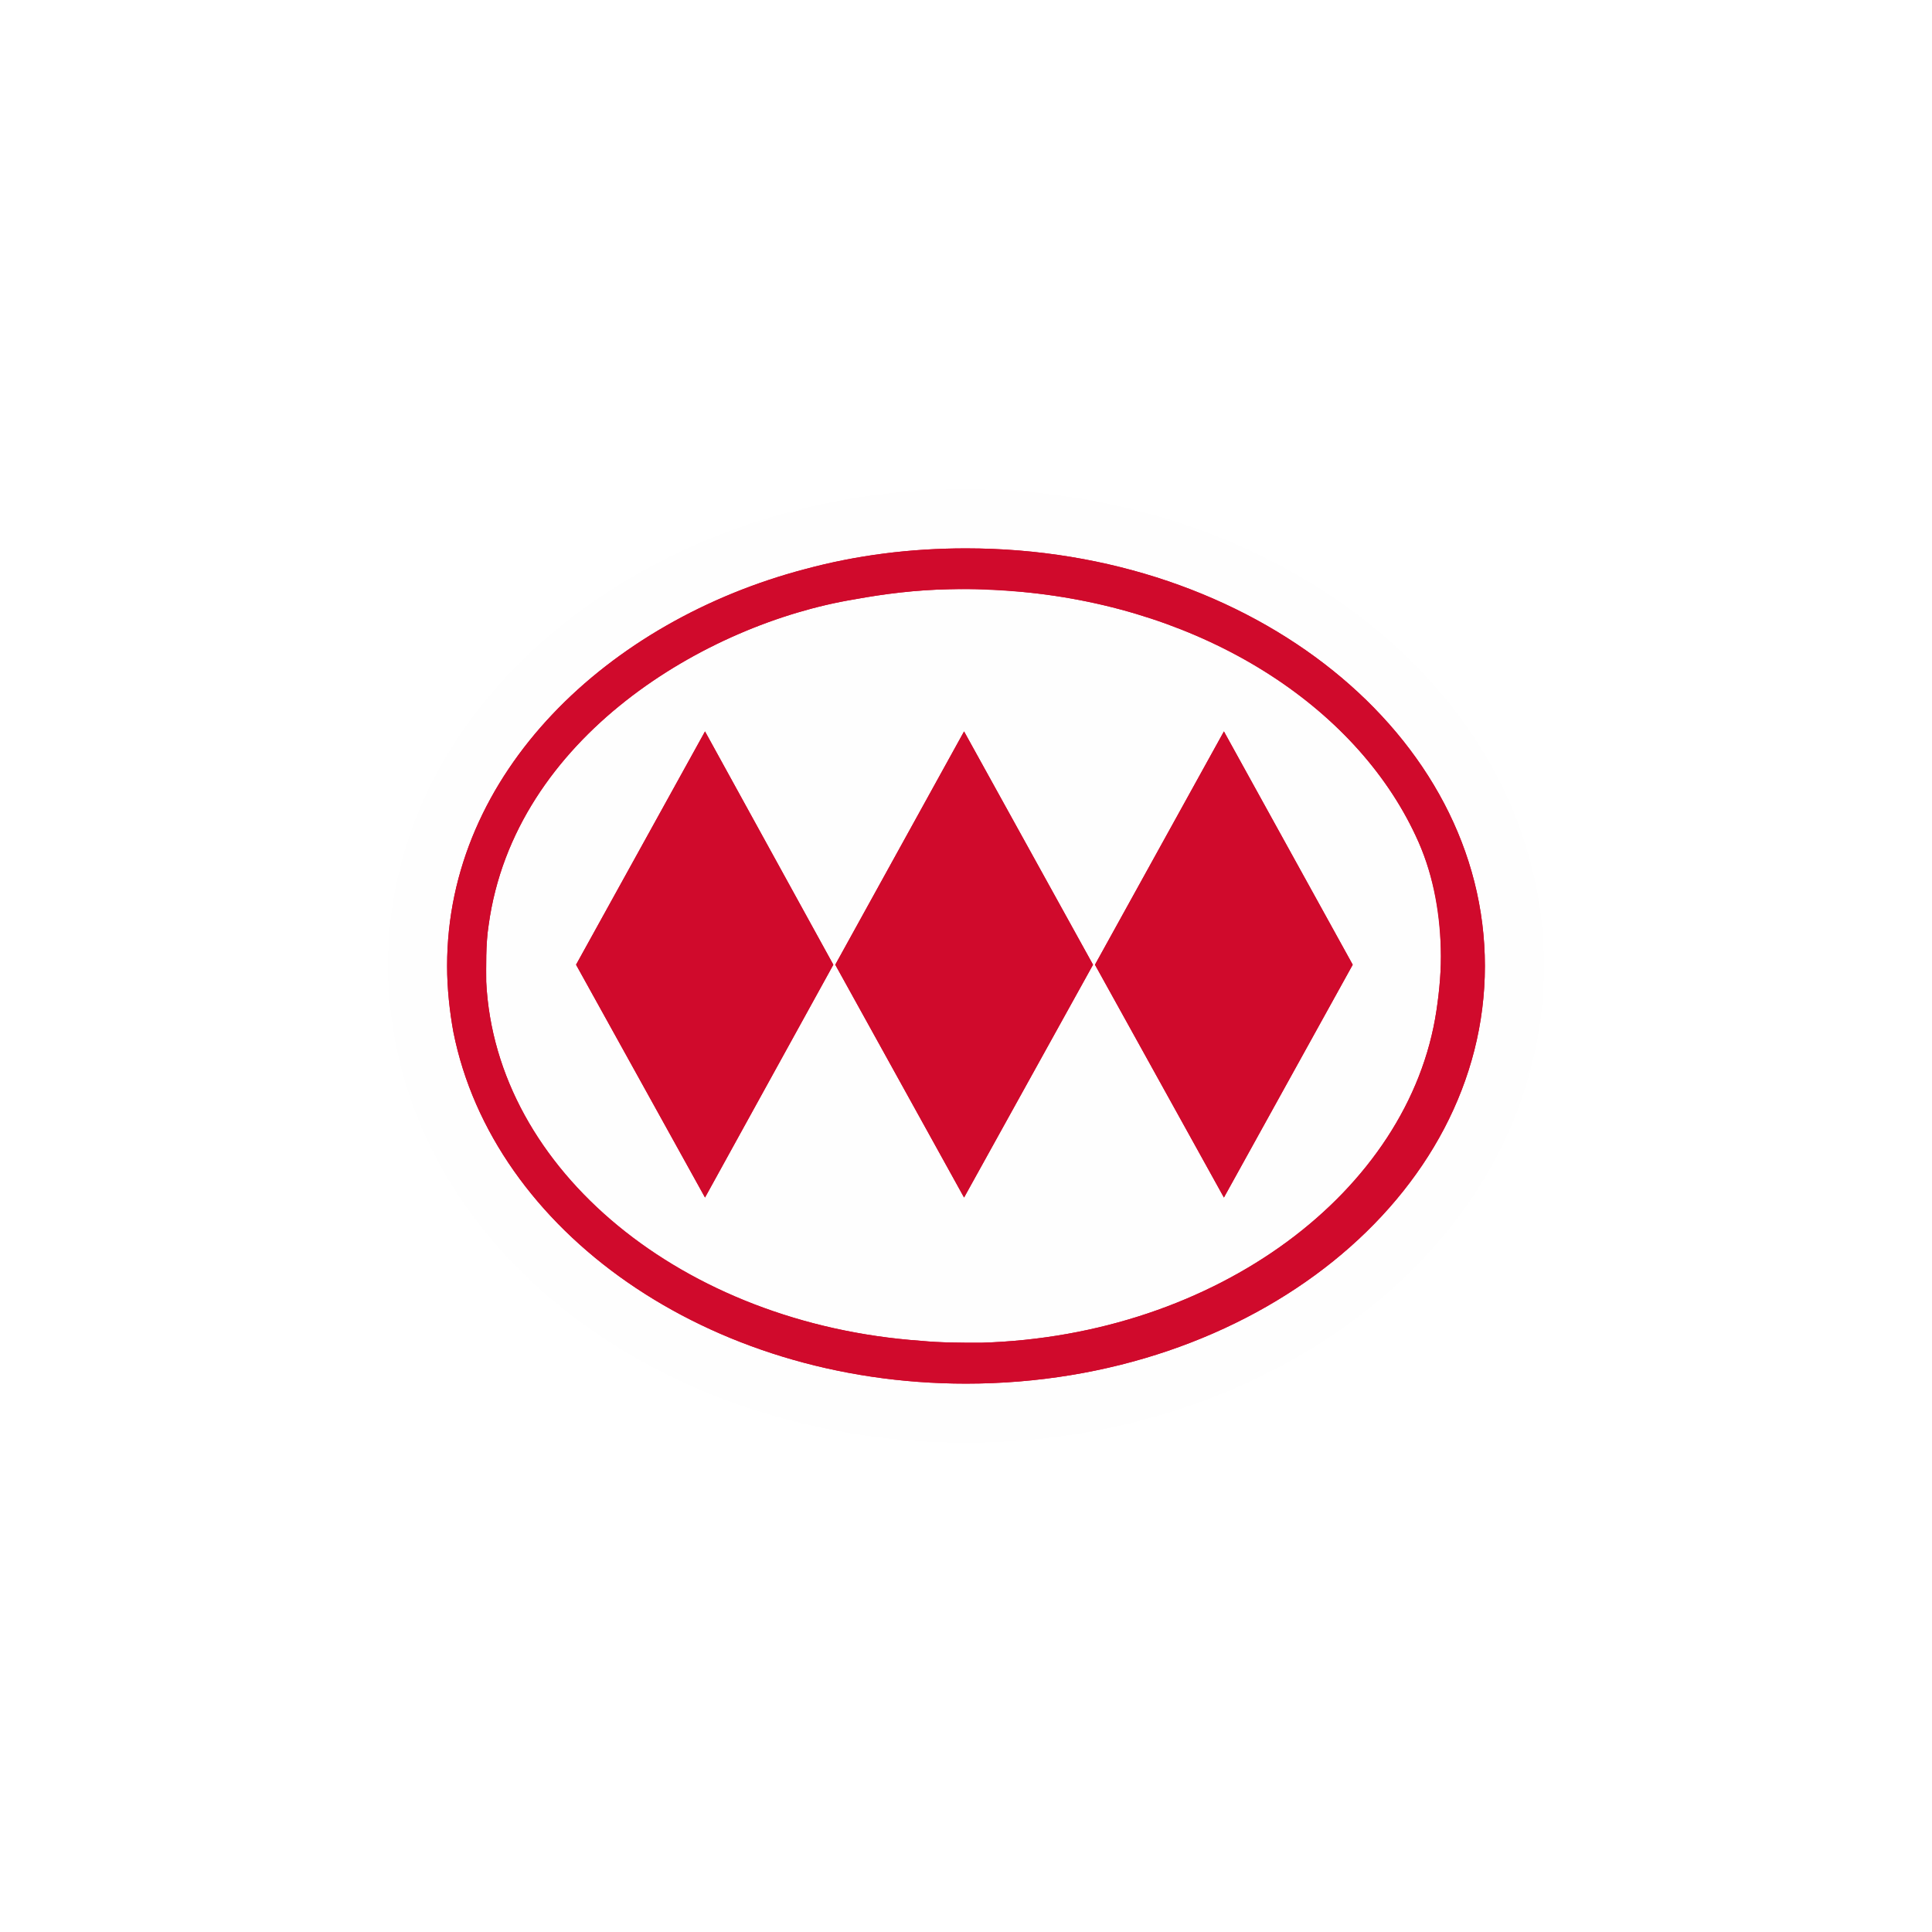
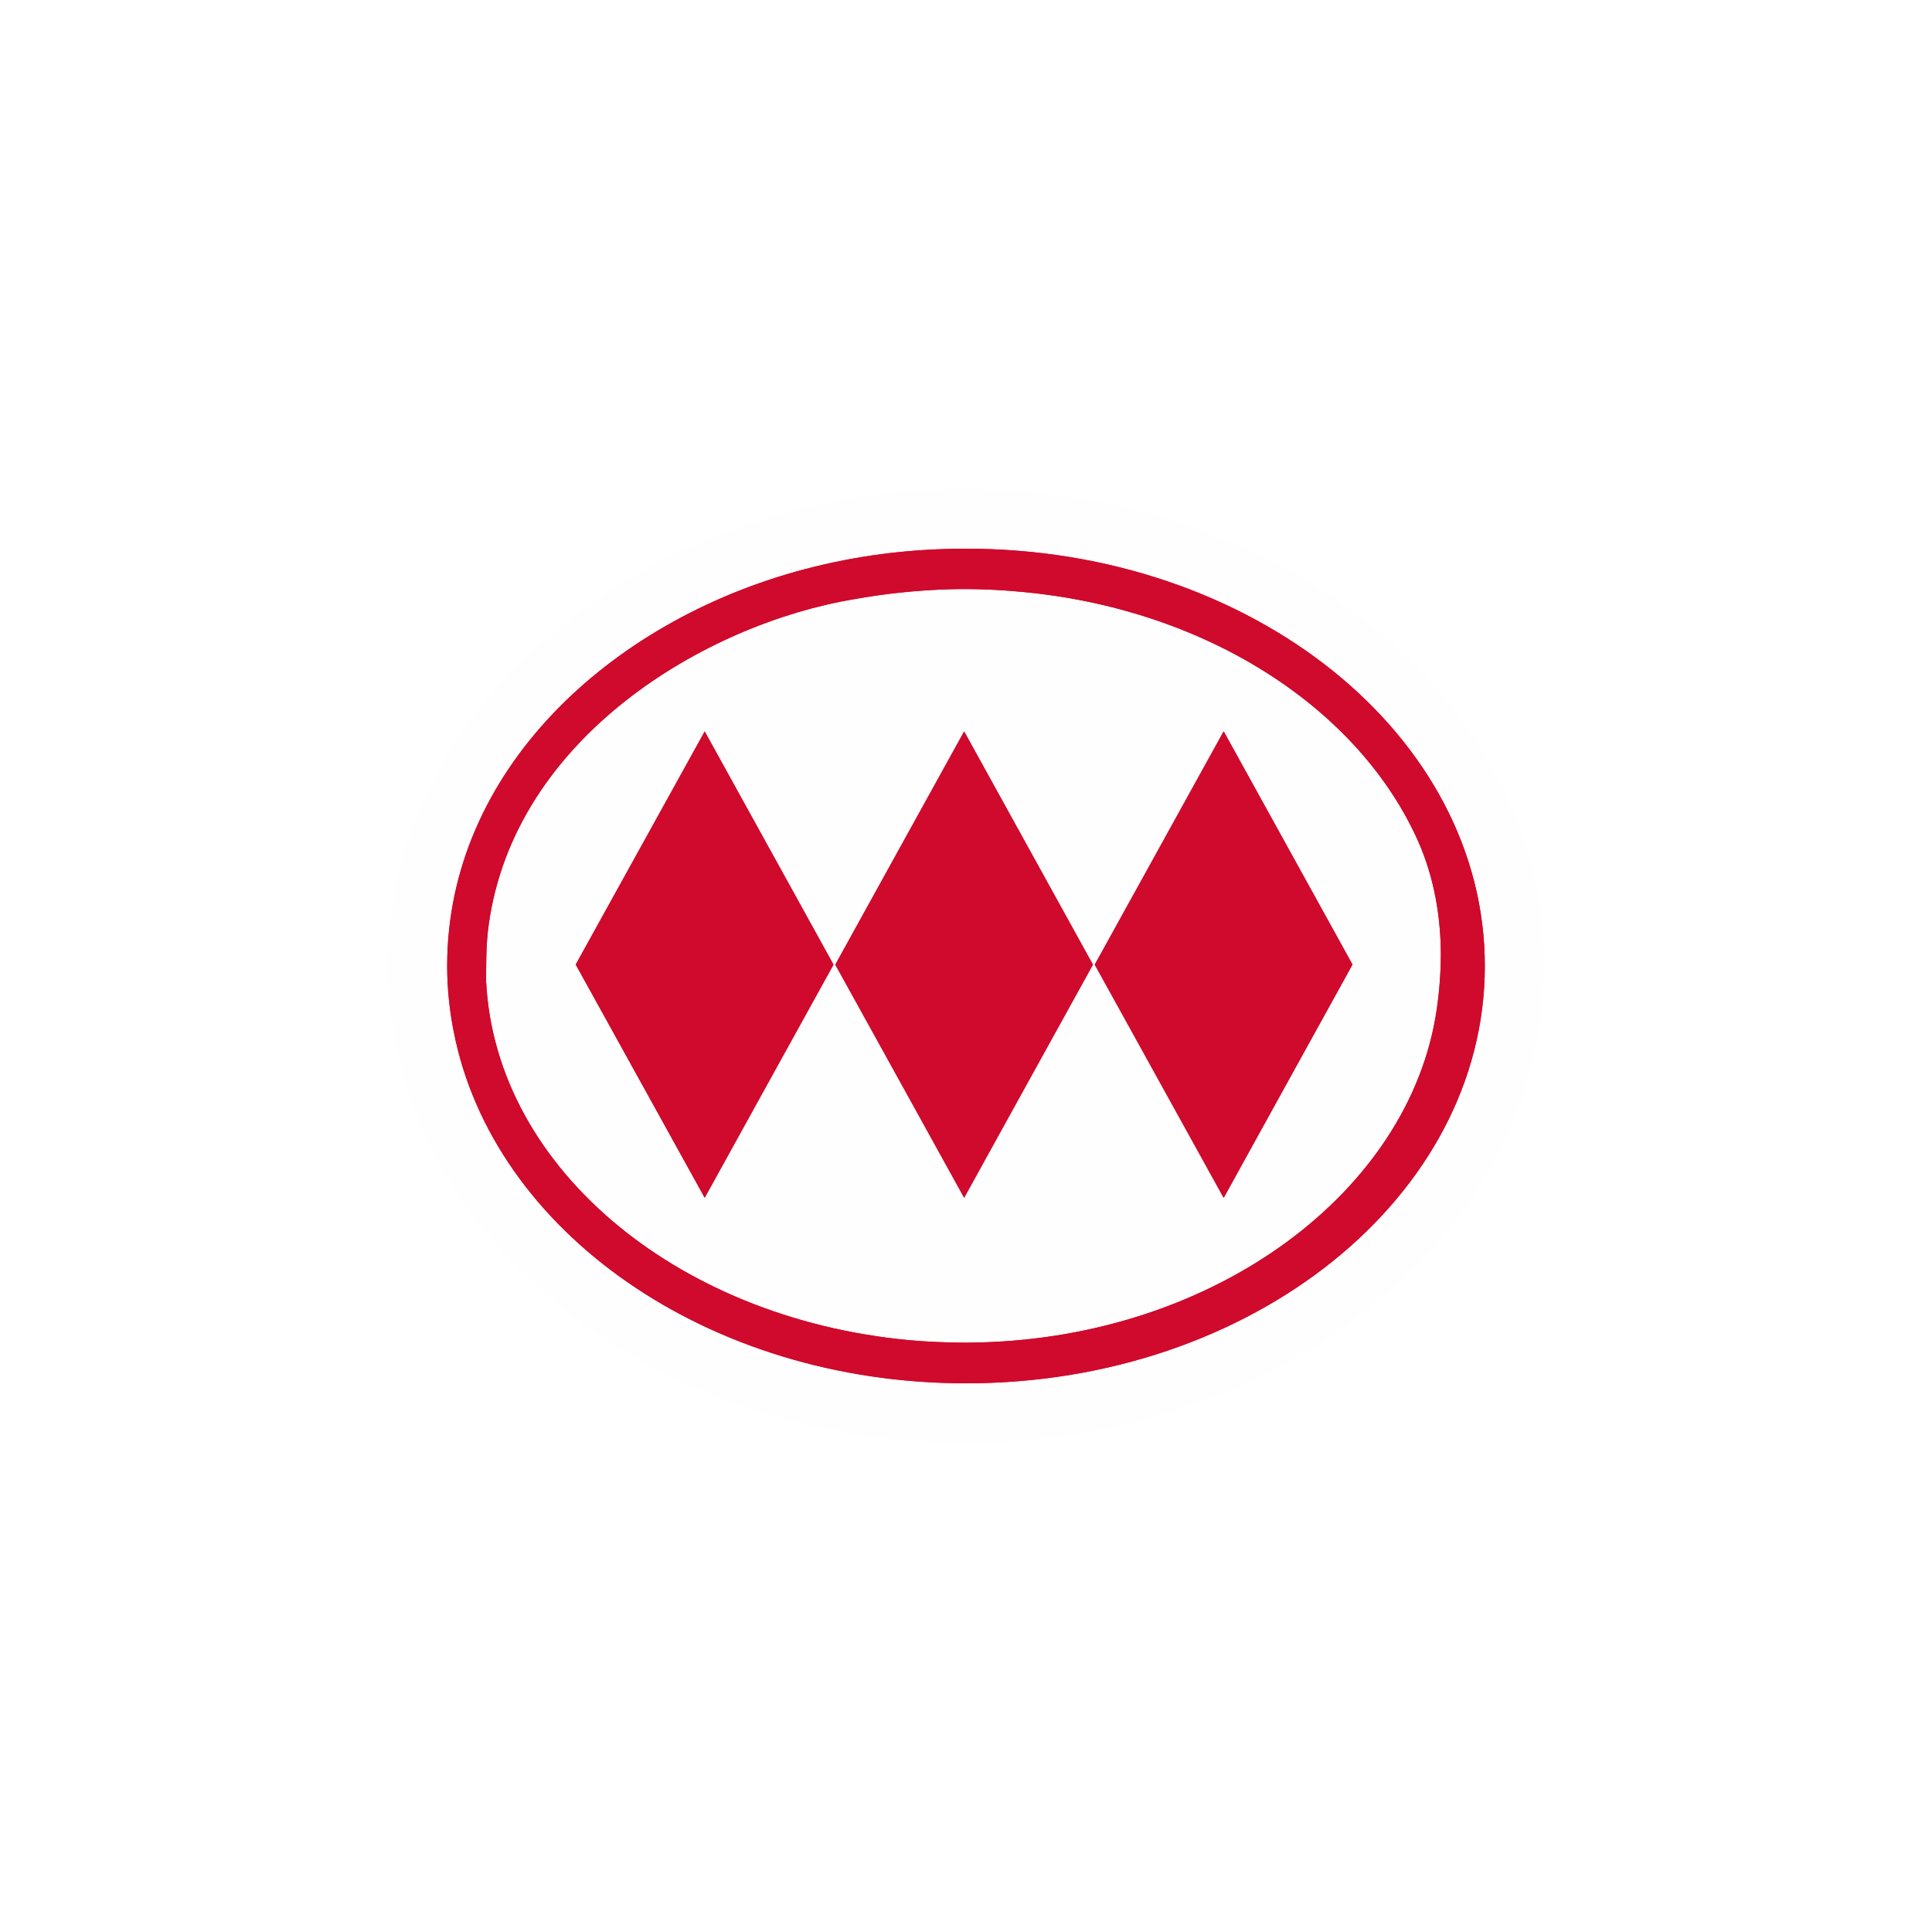
- <svg xmlns="http://www.w3.org/2000/svg" width="12" height="12" viewBox="0 0 12 12" version="1.1">
-   <g id="surface1">
-     <path style=" stroke:none;fill-rule:nonzero;fill:rgb(99.608%,99.608%,99.608%);fill-opacity:1;" d="M 6 3.039 C 5.621 3.039 5.254 3.086 4.906 3.18 C 3.562 3.531 2.41 4.59 2.41 6 C 2.41 6.168 2.43 6.332 2.457 6.48 C 2.742 7.93 4.25 8.961 6 8.961 C 7.941 8.961 9.59 7.68 9.59 6 C 9.59 4.32 7.941 3.039 6 3.039 Z M 6 3.039 " />
-     <path style=" stroke:none;fill-rule:nonzero;fill:rgb(81.569%,3.922%,17.255%);fill-opacity:1;" d="M 6.789 5.992 L 5.988 7.438 L 5.188 5.992 L 5.988 4.543 Z M 8.402 5.992 L 7.602 7.438 L 6.801 5.992 L 7.602 4.543 Z M 5.176 5.992 L 4.379 7.438 L 3.578 5.992 L 4.379 4.543 Z M 6 3.406 C 7.781 3.406 9.223 4.566 9.223 6 C 9.223 7.434 7.781 8.594 6 8.594 C 4.395 8.594 3.062 7.645 2.816 6.41 C 2.793 6.285 2.777 6.141 2.777 6 C 2.777 4.797 3.781 3.855 5 3.535 C 5.32 3.449 5.652 3.406 6 3.406 Z M 3.02 6.098 C 3.078 7.273 4.242 8.223 5.719 8.328 C 5.844 8.34 5.969 8.34 6.094 8.34 C 7.559 8.297 8.754 7.398 8.922 6.277 C 8.941 6.148 8.953 6.02 8.949 5.891 C 8.941 5.645 8.895 5.406 8.793 5.191 C 8.414 4.379 7.477 3.781 6.344 3.676 C 6.195 3.66 6.047 3.656 5.895 3.66 C 5.691 3.664 5.496 3.688 5.305 3.723 C 4.387 3.875 3.195 4.578 3.035 5.746 C 3.016 5.867 3.02 6.012 3.02 6.098 " />
-     <path style=" stroke:none;fill-rule:nonzero;fill:rgb(81.569%,3.922%,17.255%);fill-opacity:1;" d="M 6 3.406 C 5.652 3.406 5.316 3.449 5 3.535 C 3.781 3.855 2.777 4.797 2.777 6 C 2.777 6.141 2.793 6.281 2.816 6.41 C 3.062 7.645 4.395 8.594 6 8.594 C 7.781 8.594 9.223 7.434 9.223 6 C 9.223 4.566 7.781 3.406 6 3.406 Z M 5.895 3.66 C 6.047 3.656 6.195 3.664 6.344 3.676 C 7.477 3.781 8.414 4.379 8.793 5.191 C 8.895 5.406 8.945 5.645 8.949 5.891 C 8.953 6.02 8.941 6.152 8.922 6.277 C 8.754 7.398 7.559 8.297 6.094 8.34 C 5.969 8.34 5.844 8.34 5.719 8.328 C 4.246 8.223 3.078 7.27 3.02 6.098 C 3.02 6.012 3.016 5.867 3.035 5.746 C 3.195 4.578 4.387 3.875 5.305 3.723 C 5.496 3.688 5.691 3.664 5.895 3.66 Z M 4.379 4.543 L 3.578 5.992 L 4.379 7.438 L 5.176 5.992 Z M 5.988 4.543 L 5.188 5.992 L 5.988 7.438 L 6.789 5.992 Z M 7.602 4.543 L 6.801 5.992 L 7.602 7.438 L 8.402 5.992 Z M 7.602 4.543 " />
-   </g>
+ <svg xmlns="http://www.w3.org/2000/svg" width="24" height="24" viewBox="0 0 24 24">
+   <path fill-rule="nonzero" fill="rgb(99.608%, 99.608%, 99.608%)" fill-opacity="1" d="M 12 6.078 C 11.242 6.078 10.512 6.172 9.812 6.355 C 7.129 7.062 4.82 9.184 4.82 12 C 4.82 12.34 4.859 12.664 4.914 12.957 C 5.488 15.859 8.5 17.922 12 17.922 C 15.879 17.922 19.18 15.359 19.18 12 C 19.18 8.641 15.879 6.078 12 6.078 Z M 12 6.078 " />
+   <path fill-rule="nonzero" fill="rgb(81.569%, 3.922%, 17.255%)" fill-opacity="1" d="M 13.578 11.984 L 11.977 14.879 L 10.375 11.984 L 11.977 9.086 Z M 16.801 11.984 L 15.199 14.879 L 13.598 11.984 L 15.199 9.086 Z M 10.355 11.984 L 8.754 14.879 L 7.152 11.984 L 8.754 9.086 Z M 12 6.816 C 15.562 6.816 18.445 9.137 18.445 12 C 18.445 14.863 15.562 17.184 12 17.184 C 8.789 17.184 6.121 15.293 5.637 12.82 C 5.586 12.566 5.555 12.281 5.555 12 C 5.555 9.59 7.562 7.711 10 7.07 C 10.637 6.902 11.301 6.816 12 6.816 Z M 6.039 12.199 C 6.16 14.543 8.488 16.445 11.438 16.66 C 11.688 16.676 11.938 16.684 12.188 16.676 C 15.117 16.594 17.508 14.797 17.848 12.555 C 17.883 12.301 17.902 12.039 17.898 11.777 C 17.887 11.289 17.789 10.812 17.586 10.383 C 16.828 8.762 14.953 7.559 12.688 7.352 C 12.395 7.324 12.094 7.312 11.793 7.32 C 11.387 7.332 10.992 7.375 10.609 7.441 C 8.773 7.75 6.391 9.152 6.07 11.492 C 6.035 11.738 6.039 12.02 6.039 12.199 " />
+   <path fill-rule="nonzero" fill="rgb(81.569%, 3.922%, 17.255%)" fill-opacity="1" d="M 12 6.816 C 11.301 6.816 10.637 6.902 10 7.07 C 7.562 7.711 5.555 9.59 5.555 12 C 5.555 12.281 5.586 12.566 5.637 12.816 C 6.125 15.293 8.789 17.184 12 17.184 C 15.559 17.184 18.445 14.863 18.445 12 C 18.445 9.137 15.559 6.816 12 6.816 Z M 11.793 7.32 C 12.094 7.312 12.395 7.324 12.688 7.352 C 14.953 7.559 16.828 8.762 17.586 10.383 C 17.789 10.812 17.887 11.289 17.898 11.781 C 17.902 12.043 17.883 12.301 17.844 12.555 C 17.508 14.797 15.117 16.594 12.188 16.676 C 11.938 16.684 11.688 16.676 11.441 16.66 C 8.488 16.441 6.16 14.543 6.039 12.195 C 6.039 12.02 6.035 11.738 6.07 11.492 C 6.391 9.152 8.773 7.75 10.609 7.445 C 10.988 7.375 11.387 7.332 11.793 7.32 Z M 8.754 9.086 L 7.152 11.98 L 8.754 14.879 L 10.352 11.98 Z M 11.977 9.086 L 10.379 11.98 L 11.977 14.879 L 13.574 11.98 Z M 15.203 9.086 L 13.602 11.98 L 15.203 14.879 L 16.801 11.98 Z M 15.203 9.086 " />
</svg>
